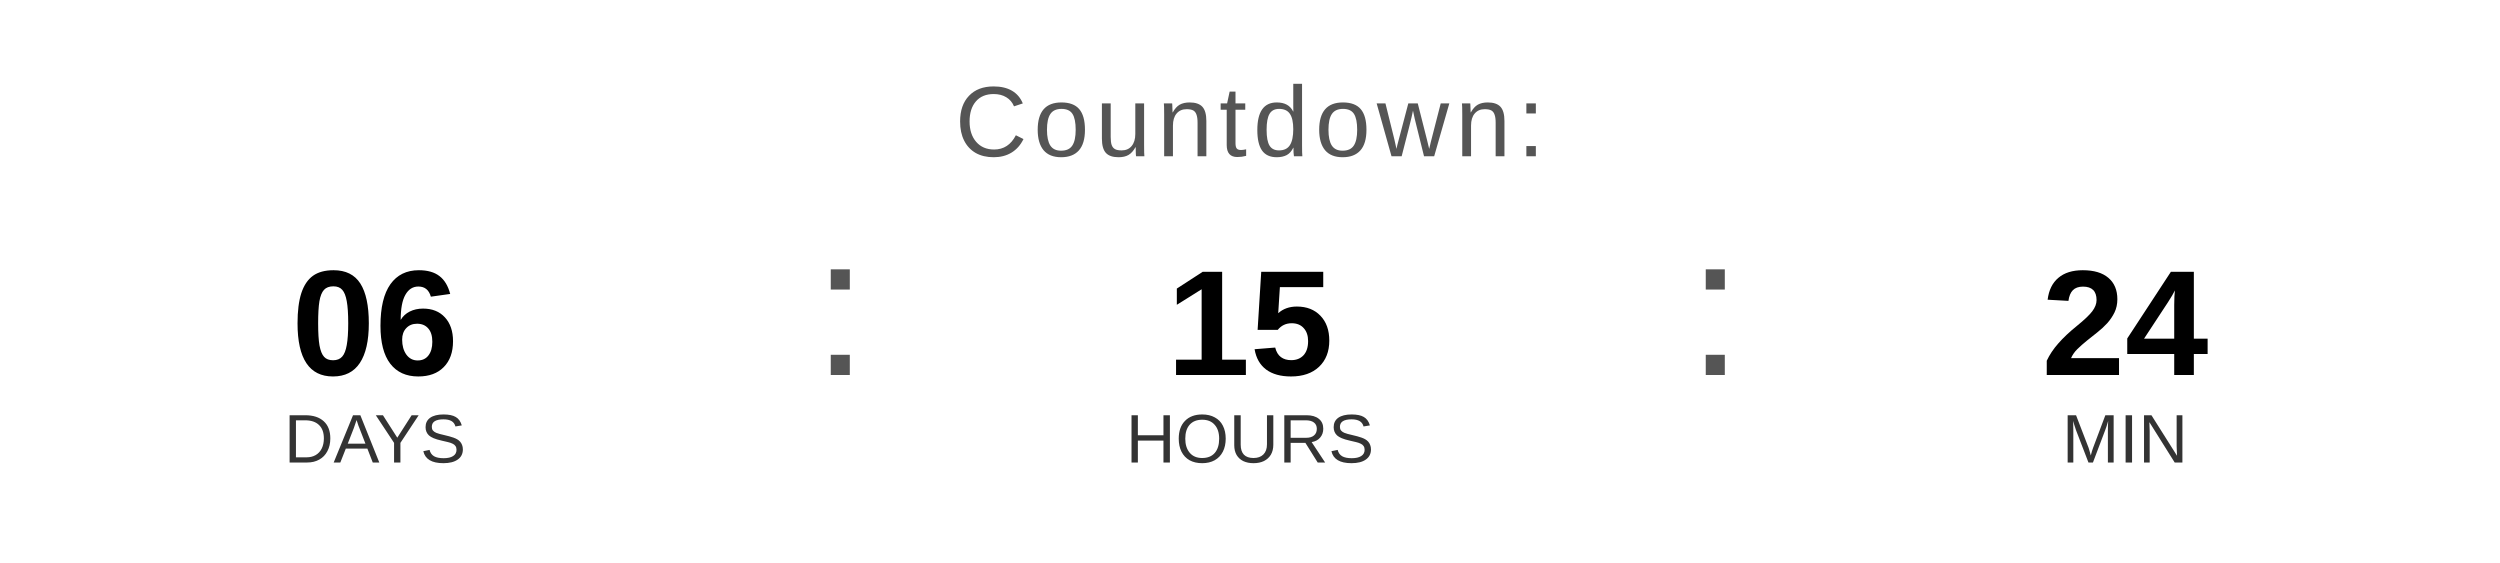
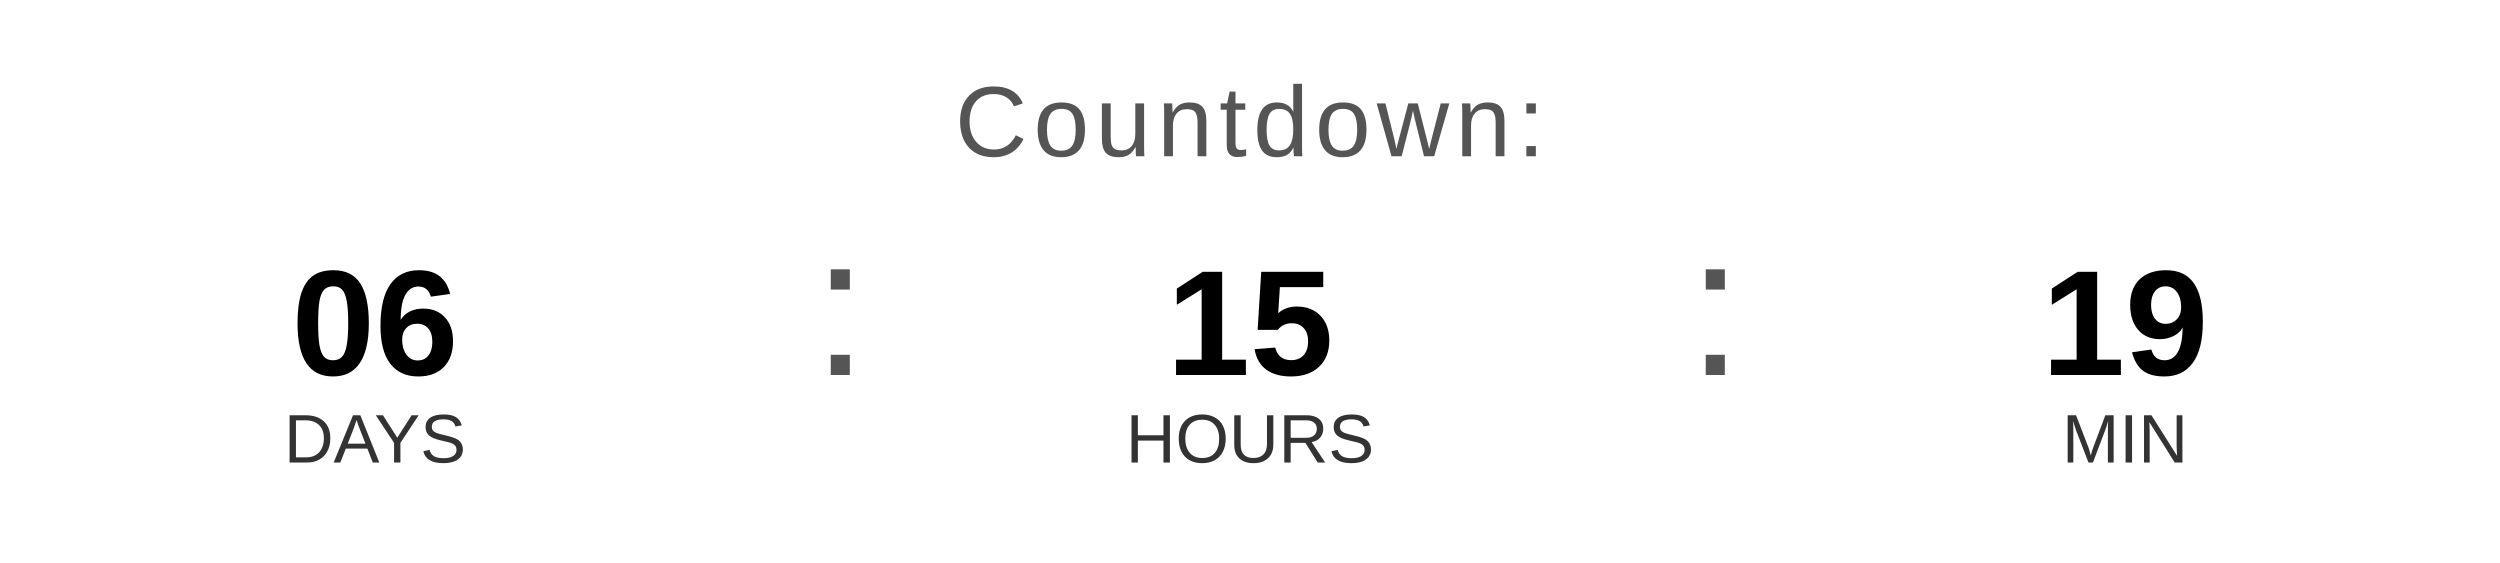
<svg xmlns="http://www.w3.org/2000/svg" width="400" height="90" viewBox="0 0 400 90">
  <text x="200" y="25" font-family="Arial, Helvetica, sans-serif" font-size="16" fill="#555555" text-anchor="middle" letter-spacing="1">
    Countdown:
  </text>
  <text x="60" y="60" font-family="Arial, Helvetica, sans-serif" font-size="24" font-weight="bold" fill="#000000" text-anchor="middle">06</text>
  <text x="60" y="74" font-family="Arial, Helvetica, sans-serif" font-size="11" fill="#333333" text-anchor="middle">DAYS</text>
  <text x="130" y="60" font-family="Arial, sans-serif" font-size="32" fill="#555555">:</text>
  <text x="200" y="60" font-family="Arial, Helvetica, sans-serif" font-size="24" font-weight="bold" fill="#000000" text-anchor="middle">15</text>
  <text x="200" y="74" font-family="Arial, Helvetica, sans-serif" font-size="11" fill="#333333" text-anchor="middle">HOURS</text>
  <text x="270" y="60" font-family="Arial, sans-serif" font-size="32" fill="#555555">:</text>
-   <text x="340" y="60" font-family="Arial, Helvetica, sans-serif" font-size="24" font-weight="bold" fill="#000000" text-anchor="middle">24</text>
+   <text x="340" y="60" font-family="Arial, Helvetica, sans-serif" font-size="24" font-weight="bold" fill="#000000" text-anchor="middle">19</text>
  <text x="340" y="74" font-family="Arial, Helvetica, sans-serif" font-size="11" fill="#333333" text-anchor="middle">MIN</text>
</svg>
